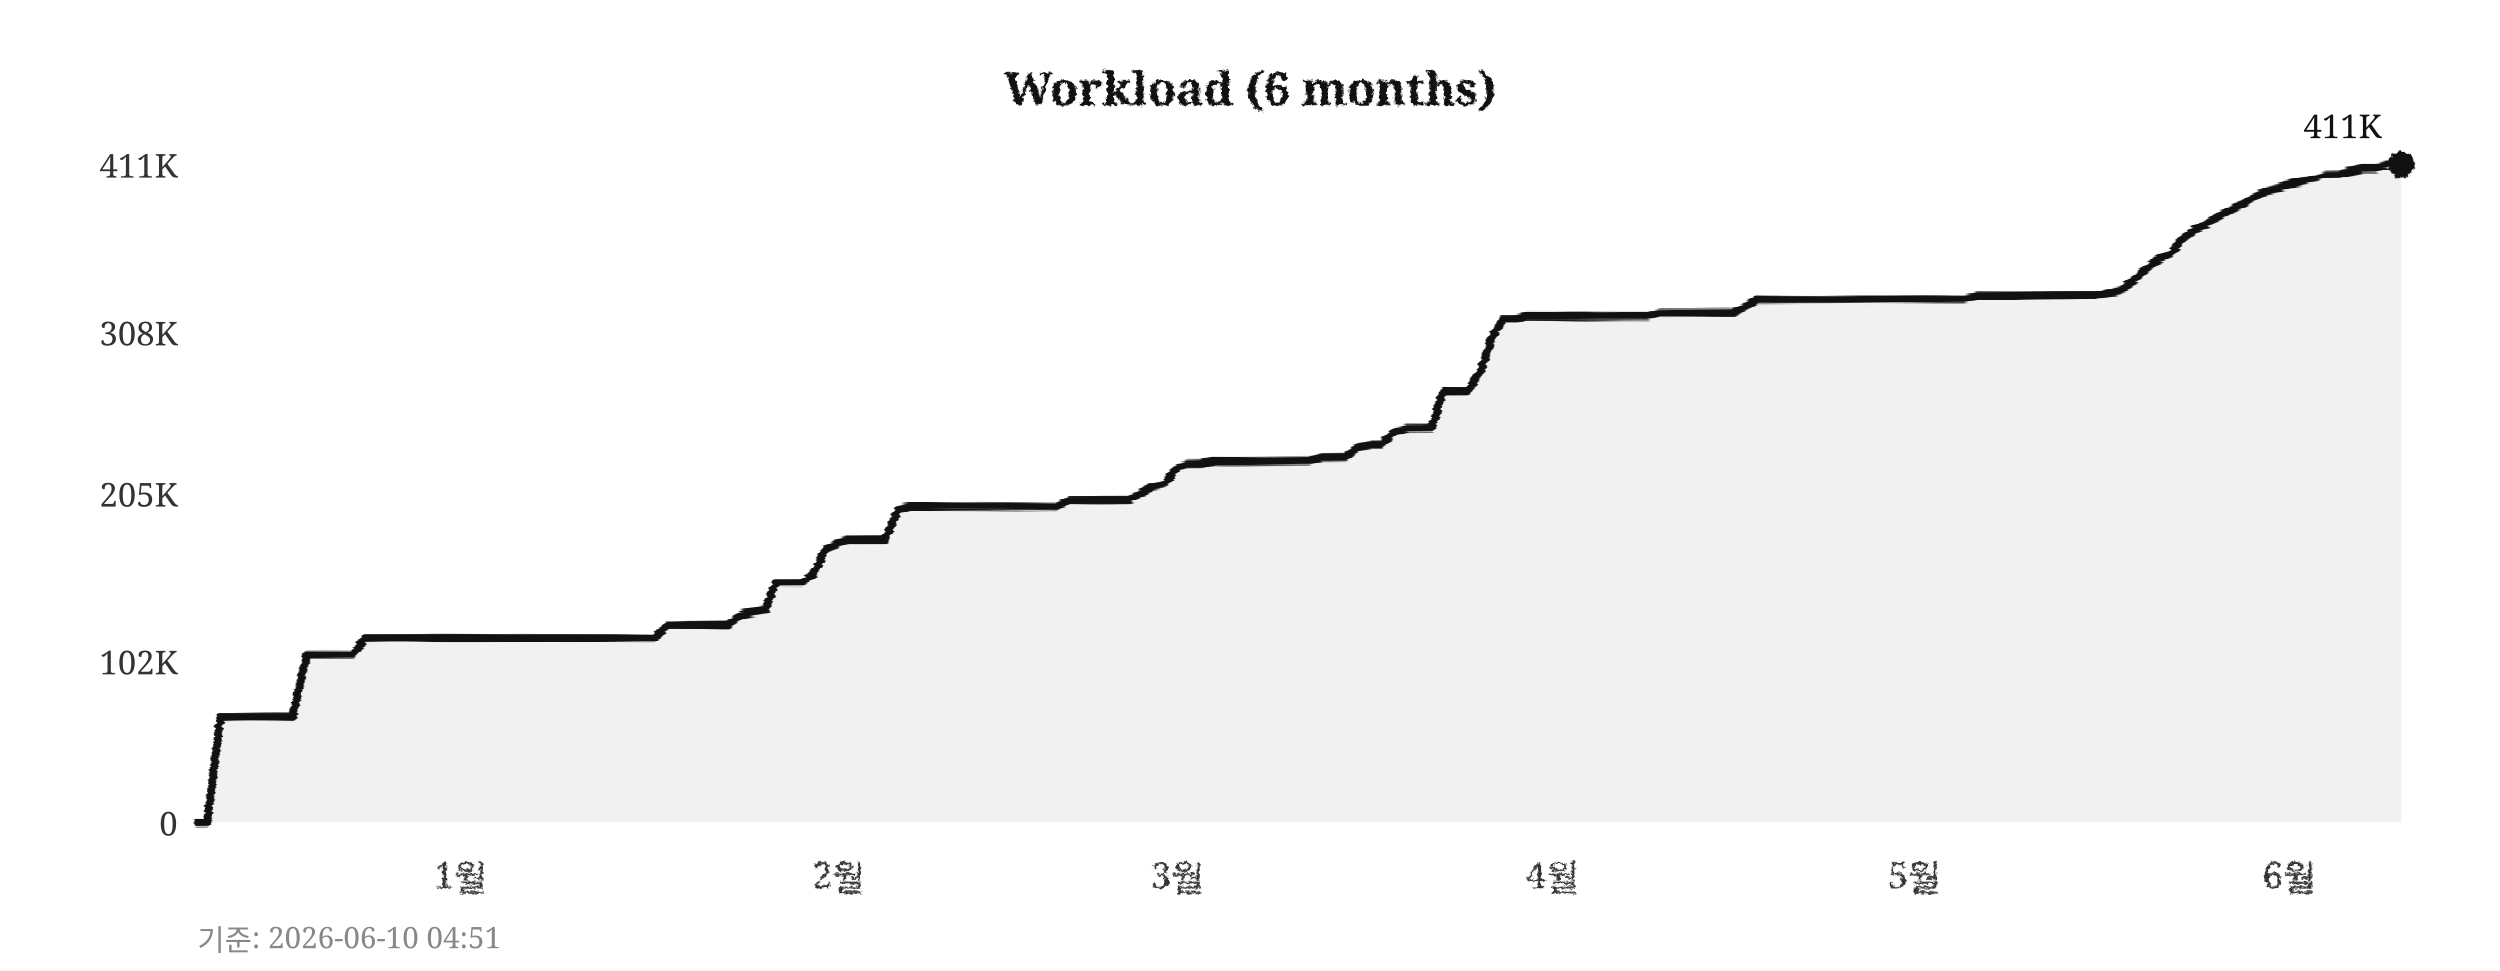
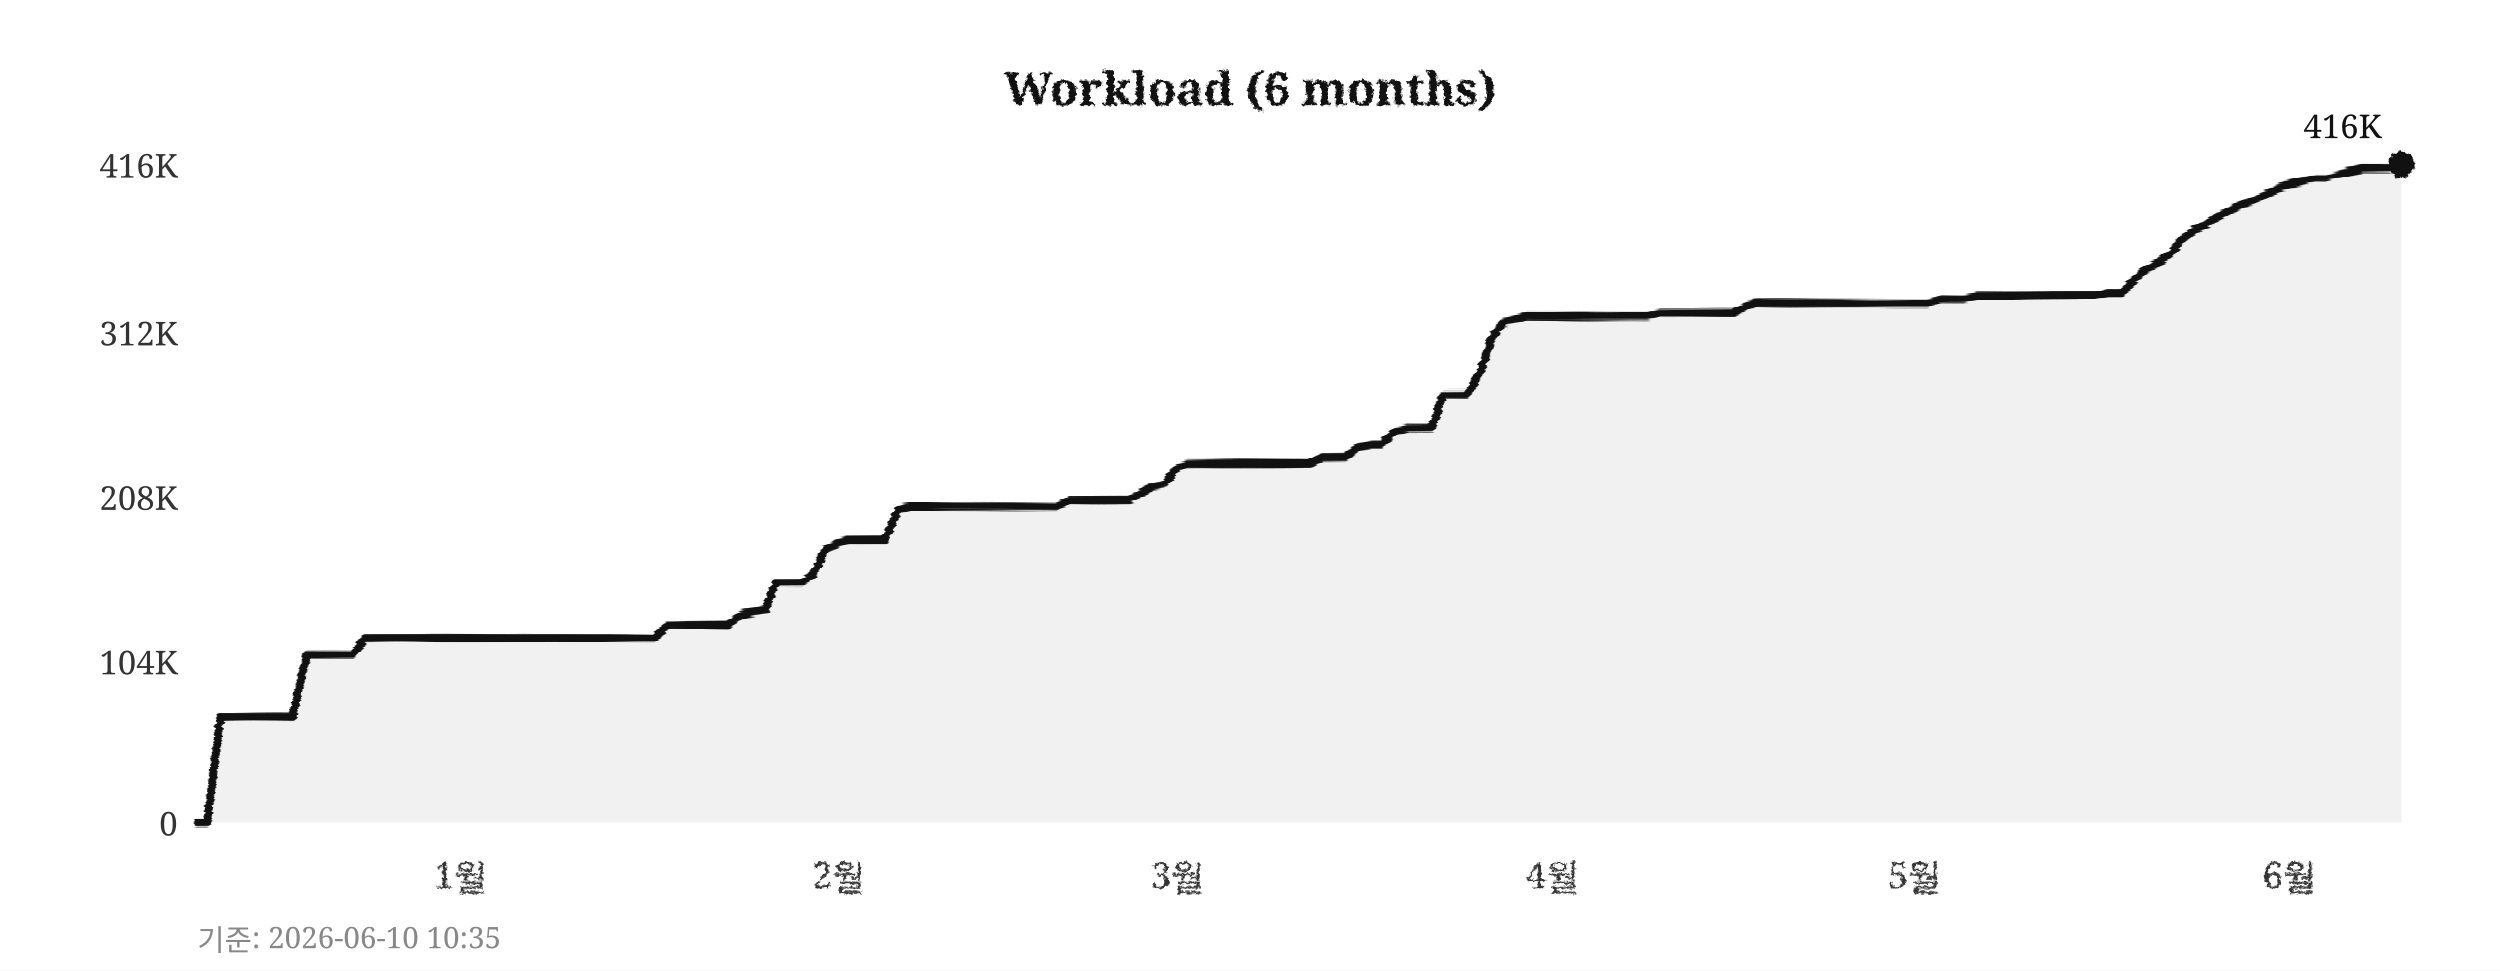
<svg xmlns="http://www.w3.org/2000/svg" width="760" height="295">
  <defs>
    <filter id="pencil" x="-5%" y="-5%" width="110%" height="110%">
      <feTurbulence type="fractalNoise" baseFrequency="0.9" numOctaves="4" seed="5" result="noise" />
      <feDisplacementMap in="SourceGraphic" in2="noise" scale="1.6" xChannelSelector="R" yChannelSelector="G" />
    </filter>
    <filter id="pline" x="-2%" y="-30%" width="104%" height="160%">
      <feTurbulence type="fractalNoise" baseFrequency="0.015 0.9" numOctaves="3" seed="11" result="noise" />
      <feDisplacementMap in="SourceGraphic" in2="noise" scale="1.8" xChannelSelector="R" yChannelSelector="G" />
    </filter>
    <filter id="rough" x="-5%" y="-5%" width="110%" height="110%">
      <feTurbulence type="turbulence" baseFrequency="0.05" numOctaves="2" seed="2" result="noise" />
      <feDisplacementMap in="SourceGraphic" in2="noise" scale="2" xChannelSelector="R" yChannelSelector="G" />
    </filter>
  </defs>
  <rect width="760" height="295" fill="#ffffff" />
  <text x="380" y="32" text-anchor="middle" font-size="14" font-weight="bold" font-family="Georgia,serif" fill="#111111" filter="url(#pencil)">Workload (6 months)</text>
  <line x1="60" y1="250" x2="730" y2="250" stroke="#cccccc" stroke-width="0.7" stroke-dasharray="4,5" filter="url(#rough)" />
  <text x="54" y="254" text-anchor="end" font-size="10" font-family="Georgia,serif" fill="#333333">0</text>
  <line x1="60" y1="201" x2="730" y2="201" stroke="#cccccc" stroke-width="0.7" stroke-dasharray="4,5" filter="url(#rough)" />
-   <text x="54" y="205" text-anchor="end" font-size="10" font-family="Georgia,serif" fill="#333333">102K</text>
-   <line x1="60" y1="150" x2="730" y2="150" stroke="#cccccc" stroke-width="0.7" stroke-dasharray="4,5" filter="url(#rough)" />
-   <text x="54" y="154" text-anchor="end" font-size="10" font-family="Georgia,serif" fill="#333333">205K</text>
+   <text x="54" y="205" text-anchor="end" font-size="10" font-family="Georgia,serif" fill="#333333">104K</text>
+   <line x1="60" y1="151" x2="730" y2="151" stroke="#cccccc" stroke-width="0.7" stroke-dasharray="4,5" filter="url(#rough)" />
+   <text x="54" y="155" text-anchor="end" font-size="10" font-family="Georgia,serif" fill="#333333">208K</text>
  <line x1="60" y1="101" x2="730" y2="101" stroke="#cccccc" stroke-width="0.7" stroke-dasharray="4,5" filter="url(#rough)" />
-   <text x="54" y="105" text-anchor="end" font-size="10" font-family="Georgia,serif" fill="#333333">308K</text>
+   <text x="54" y="105" text-anchor="end" font-size="10" font-family="Georgia,serif" fill="#333333">312K</text>
  <line x1="60" y1="50" x2="730" y2="50" stroke="#cccccc" stroke-width="0.7" stroke-dasharray="4,5" filter="url(#rough)" />
-   <text x="54" y="54" text-anchor="end" font-size="10" font-family="Georgia,serif" fill="#333333">411K</text>
+   <text x="54" y="54" text-anchor="end" font-size="10" font-family="Georgia,serif" fill="#333333">416K</text>
  <text x="140" y="270" text-anchor="middle" font-size="11" font-family="Georgia,serif" fill="#333333" filter="url(#pencil)">1월</text>
  <text x="255" y="270" text-anchor="middle" font-size="11" font-family="Georgia,serif" fill="#333333" filter="url(#pencil)">2월</text>
  <text x="358" y="270" text-anchor="middle" font-size="11" font-family="Georgia,serif" fill="#333333" filter="url(#pencil)">3월</text>
  <text x="472" y="270" text-anchor="middle" font-size="11" font-family="Georgia,serif" fill="#333333" filter="url(#pencil)">4월</text>
  <text x="582" y="270" text-anchor="middle" font-size="11" font-family="Georgia,serif" fill="#333333" filter="url(#pencil)">5월</text>
  <text x="696" y="270" text-anchor="middle" font-size="11" font-family="Georgia,serif" fill="#333333" filter="url(#pencil)">6월</text>
  <line x1="59" y1="42" x2="59" y2="256" stroke="#111111" stroke-width="2" filter="url(#pline)" />
  <line x1="52" y1="251" x2="738" y2="251" stroke="#111111" stroke-width="2" filter="url(#pline)" />
-   <polygon points="60,250 60,250 63,250 67,218 71,218 74,218 78,218 82,218 85,218 89,218 93,199 96,199 100,199 104,199 107,199 111,194 115,194 118,194 122,194 126,194 129,194 133,194 137,194 140,194 144,194 148,194 152,194 155,194 159,194 163,194 166,194 170,194 174,194 177,194 181,194 185,194 188,194 192,194 196,194 199,194 203,190 207,190 210,190 214,190 218,190 221,190 225,187 229,186 233,185 236,177 240,177 244,177 247,175 251,167 255,165 258,164 262,164 266,164 269,164 273,155 277,154 280,154 284,154 288,154 291,154 295,154 299,154 302,154 306,154 310,154 314,154 317,154 321,154 325,152 328,152 332,152 336,152 339,152 343,152 347,150 350,148 354,147 358,142 361,141 365,141 369,140 372,140 376,140 380,140 383,140 387,140 391,140 395,140 398,140 402,139 406,139 409,139 413,136 417,135 420,135 424,131 428,130 431,130 435,130 439,119 442,119 446,119 450,113 453,104 457,97 461,97 464,96 468,96 472,96 475,96 479,96 483,96 487,96 490,96 494,96 498,96 501,96 505,95 509,95 512,95 516,95 520,95 523,95 527,95 531,93 534,91 538,91 542,91 545,91 549,91 553,91 556,91 560,91 564,91 568,91 571,91 575,91 579,91 582,91 586,91 590,91 593,91 597,91 601,90 604,90 608,90 612,90 615,90 619,90 623,90 626,90 630,90 634,90 637,90 641,89 645,88 649,85 652,82 656,79 660,77 663,73 667,70 671,68 674,66 678,64 682,62 685,60 689,58 693,57 696,56 700,55 704,54 707,53 711,53 715,52 718,51 722,51 726,50 730,50 730,250" fill="#e8e8e8" opacity="0.6" />
-   <polyline points="60,250 63,250 67,218 71,218 74,218 78,218 82,218 85,218 89,218 93,199 96,199 100,199 104,199 107,199 111,194 115,194 118,194 122,194 126,194 129,194 133,194 137,194 140,194 144,194 148,194 152,194 155,194 159,194 163,194 166,194 170,194 174,194 177,194 181,194 185,194 188,194 192,194 196,194 199,194 203,190 207,190 210,190 214,190 218,190 221,190 225,187 229,186 233,185 236,177 240,177 244,177 247,175 251,167 255,165 258,164 262,164 266,164 269,164 273,155 277,154 280,154 284,154 288,154 291,154 295,154 299,154 302,154 306,154 310,154 314,154 317,154 321,154 325,152 328,152 332,152 336,152 339,152 343,152 347,150 350,148 354,147 358,142 361,141 365,141 369,140 372,140 376,140 380,140 383,140 387,140 391,140 395,140 398,140 402,139 406,139 409,139 413,136 417,135 420,135 424,131 428,130 431,130 435,130 439,119 442,119 446,119 450,113 453,104 457,97 461,97 464,96 468,96 472,96 475,96 479,96 483,96 487,96 490,96 494,96 498,96 501,96 505,95 509,95 512,95 516,95 520,95 523,95 527,95 531,93 534,91 538,91 542,91 545,91 549,91 553,91 556,91 560,91 564,91 568,91 571,91 575,91 579,91 582,91 586,91 590,91 593,91 597,91 601,90 604,90 608,90 612,90 615,90 619,90 623,90 626,90 630,90 634,90 637,90 641,89 645,88 649,85 652,82 656,79 660,77 663,73 667,70 671,68 674,66 678,64 682,62 685,60 689,58 693,57 696,56 700,55 704,54 707,53 711,53 715,52 718,51 722,51 726,50 730,50" fill="none" stroke="#111111" stroke-width="2.4" stroke-linejoin="round" stroke-linecap="round" filter="url(#pline)" />
+   <polygon points="60,250 60,250 63,250 67,218 71,218 74,218 78,218 82,218 85,218 89,218 93,199 96,199 100,199 104,199 107,199 111,194 115,194 118,194 122,194 126,194 129,194 133,194 137,194 140,194 144,194 148,194 152,194 155,194 159,194 163,194 166,194 170,194 174,194 177,194 181,194 185,194 188,194 192,194 196,194 199,194 203,190 207,190 210,190 214,190 218,190 221,190 225,187 229,186 233,185 236,177 240,177 244,177 247,175 251,167 255,165 258,164 262,164 266,164 269,164 273,155 277,154 280,154 284,154 288,154 291,154 295,154 299,154 302,154 306,154 310,154 314,154 317,154 321,154 325,152 328,152 332,152 336,152 339,152 343,152 347,150 350,148 354,147 358,142 361,141 365,141 369,141 372,141 376,141 380,141 383,141 387,141 391,141 395,141 398,141 402,139 406,139 409,139 413,136 417,135 420,135 424,131 428,130 431,130 435,130 439,120 442,120 446,120 450,113 453,104 457,98 461,97 464,96 468,96 472,96 475,96 479,96 483,96 487,96 490,96 494,96 498,96 501,96 505,95 509,95 512,95 516,95 520,95 523,95 527,95 531,93 534,92 538,92 542,92 545,92 549,92 553,92 556,92 560,92 564,92 568,92 571,92 575,92 579,92 582,92 586,92 590,91 593,91 597,91 601,90 604,90 608,90 612,90 615,90 619,90 623,90 626,90 630,90 634,90 637,90 641,89 645,89 649,85 652,82 656,80 660,77 663,73 667,70 671,68 674,66 678,64 682,62 685,61 689,59 693,57 696,56 700,55 704,54 707,54 711,53 715,52 718,51 722,51 726,51 730,50 730,250" fill="#e8e8e8" opacity="0.6" />
+   <polyline points="60,250 63,250 67,218 71,218 74,218 78,218 82,218 85,218 89,218 93,199 96,199 100,199 104,199 107,199 111,194 115,194 118,194 122,194 126,194 129,194 133,194 137,194 140,194 144,194 148,194 152,194 155,194 159,194 163,194 166,194 170,194 174,194 177,194 181,194 185,194 188,194 192,194 196,194 199,194 203,190 207,190 210,190 214,190 218,190 221,190 225,187 229,186 233,185 236,177 240,177 244,177 247,175 251,167 255,165 258,164 262,164 266,164 269,164 273,155 277,154 280,154 284,154 288,154 291,154 295,154 299,154 302,154 306,154 310,154 314,154 317,154 321,154 325,152 328,152 332,152 336,152 339,152 343,152 347,150 350,148 354,147 358,142 361,141 365,141 369,141 372,141 376,141 380,141 383,141 387,141 391,141 395,141 398,141 402,139 406,139 409,139 413,136 417,135 420,135 424,131 428,130 431,130 435,130 439,120 442,120 446,120 450,113 453,104 457,98 461,97 464,96 468,96 472,96 475,96 479,96 483,96 487,96 490,96 494,96 498,96 501,96 505,95 509,95 512,95 516,95 520,95 523,95 527,95 531,93 534,92 538,92 542,92 545,92 549,92 553,92 556,92 560,92 564,92 568,92 571,92 575,92 579,92 582,92 586,92 590,91 593,91 597,91 601,90 604,90 608,90 612,90 615,90 619,90 623,90 626,90 630,90 634,90 637,90 641,89 645,89 649,85 652,82 656,80 660,77 663,73 667,70 671,68 674,66 678,64 682,62 685,61 689,59 693,57 696,56 700,55 704,54 707,54 711,53 715,52 718,51 722,51 726,51 730,50" fill="none" stroke="#111111" stroke-width="2.4" stroke-linejoin="round" stroke-linecap="round" filter="url(#pline)" />
  <circle cx="730" cy="50" r="4" fill="#111111" filter="url(#pencil)" />
-   <text x="724" y="42" text-anchor="end" font-size="10" font-family="Georgia,serif" fill="#111111">411K</text>
-   <text x="60" y="289" font-size="9" font-family="Georgia,serif" fill="#888888">기준: 2026-06-10 04:51</text>
+   <text x="724" y="42" text-anchor="end" font-size="10" font-family="Georgia,serif" fill="#111111">416K</text>
+   <text x="60" y="289" font-size="9" font-family="Georgia,serif" fill="#888888">기준: 2026-06-10 10:35</text>
</svg>
